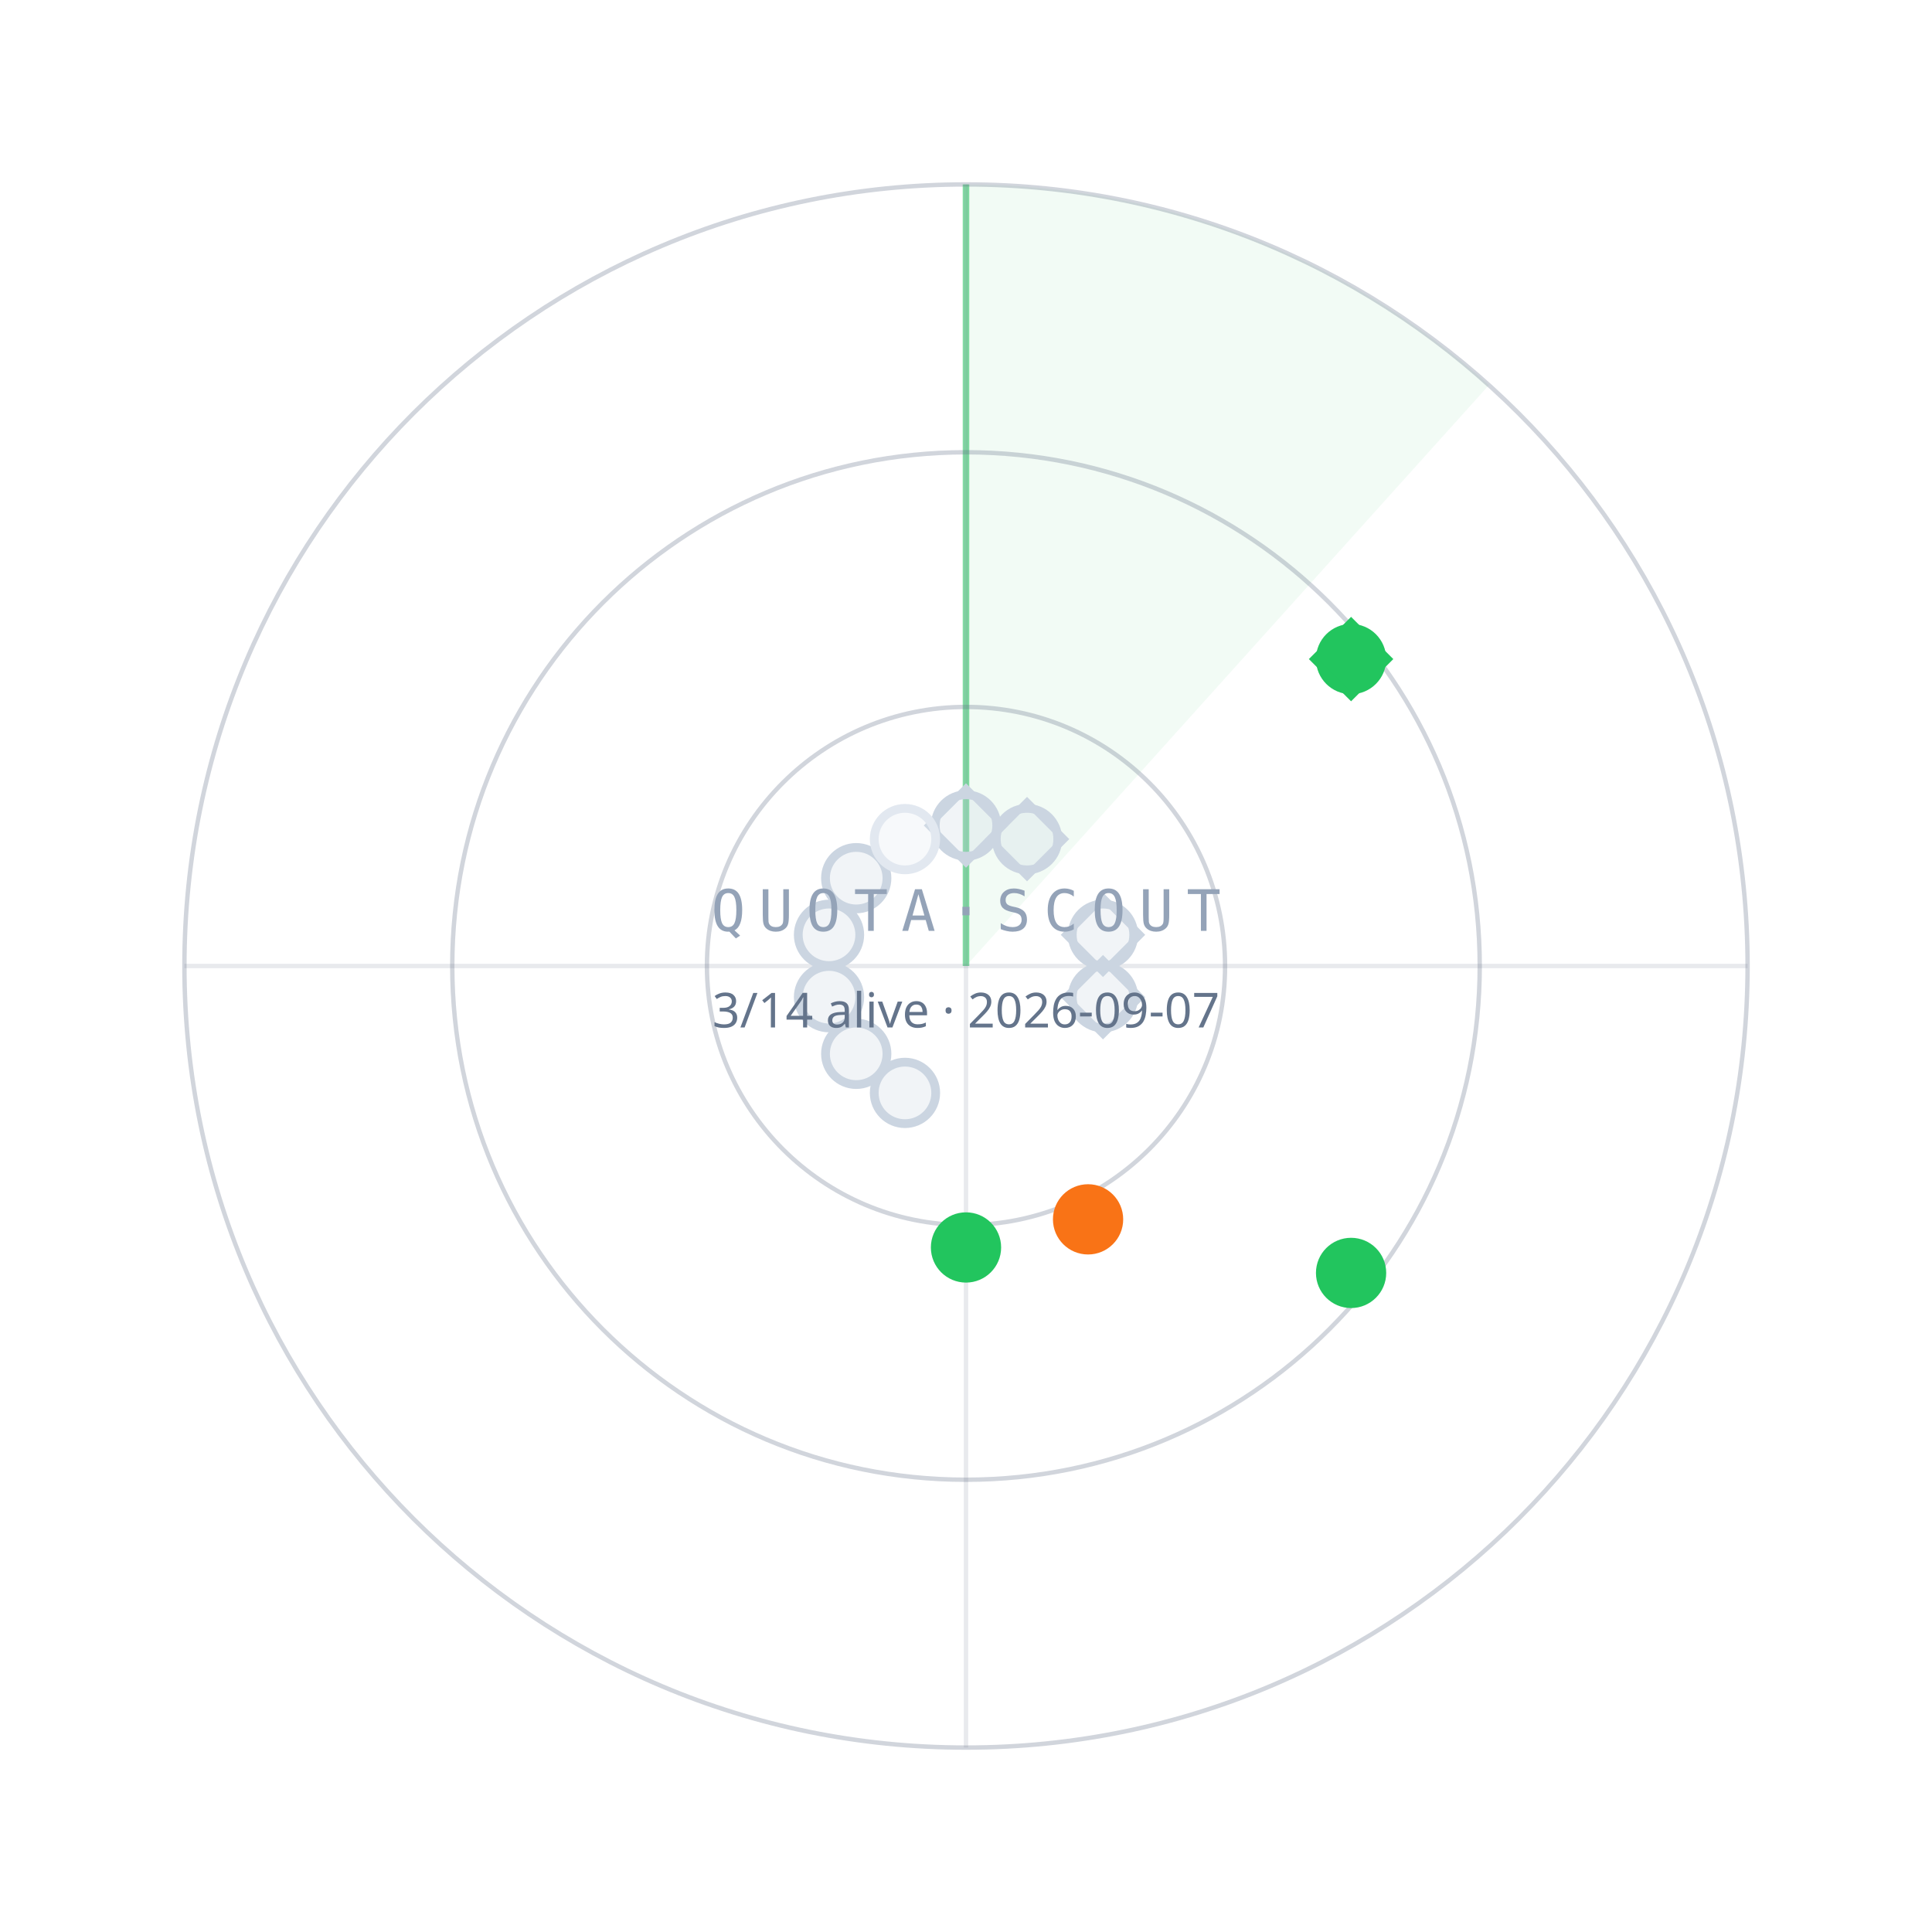
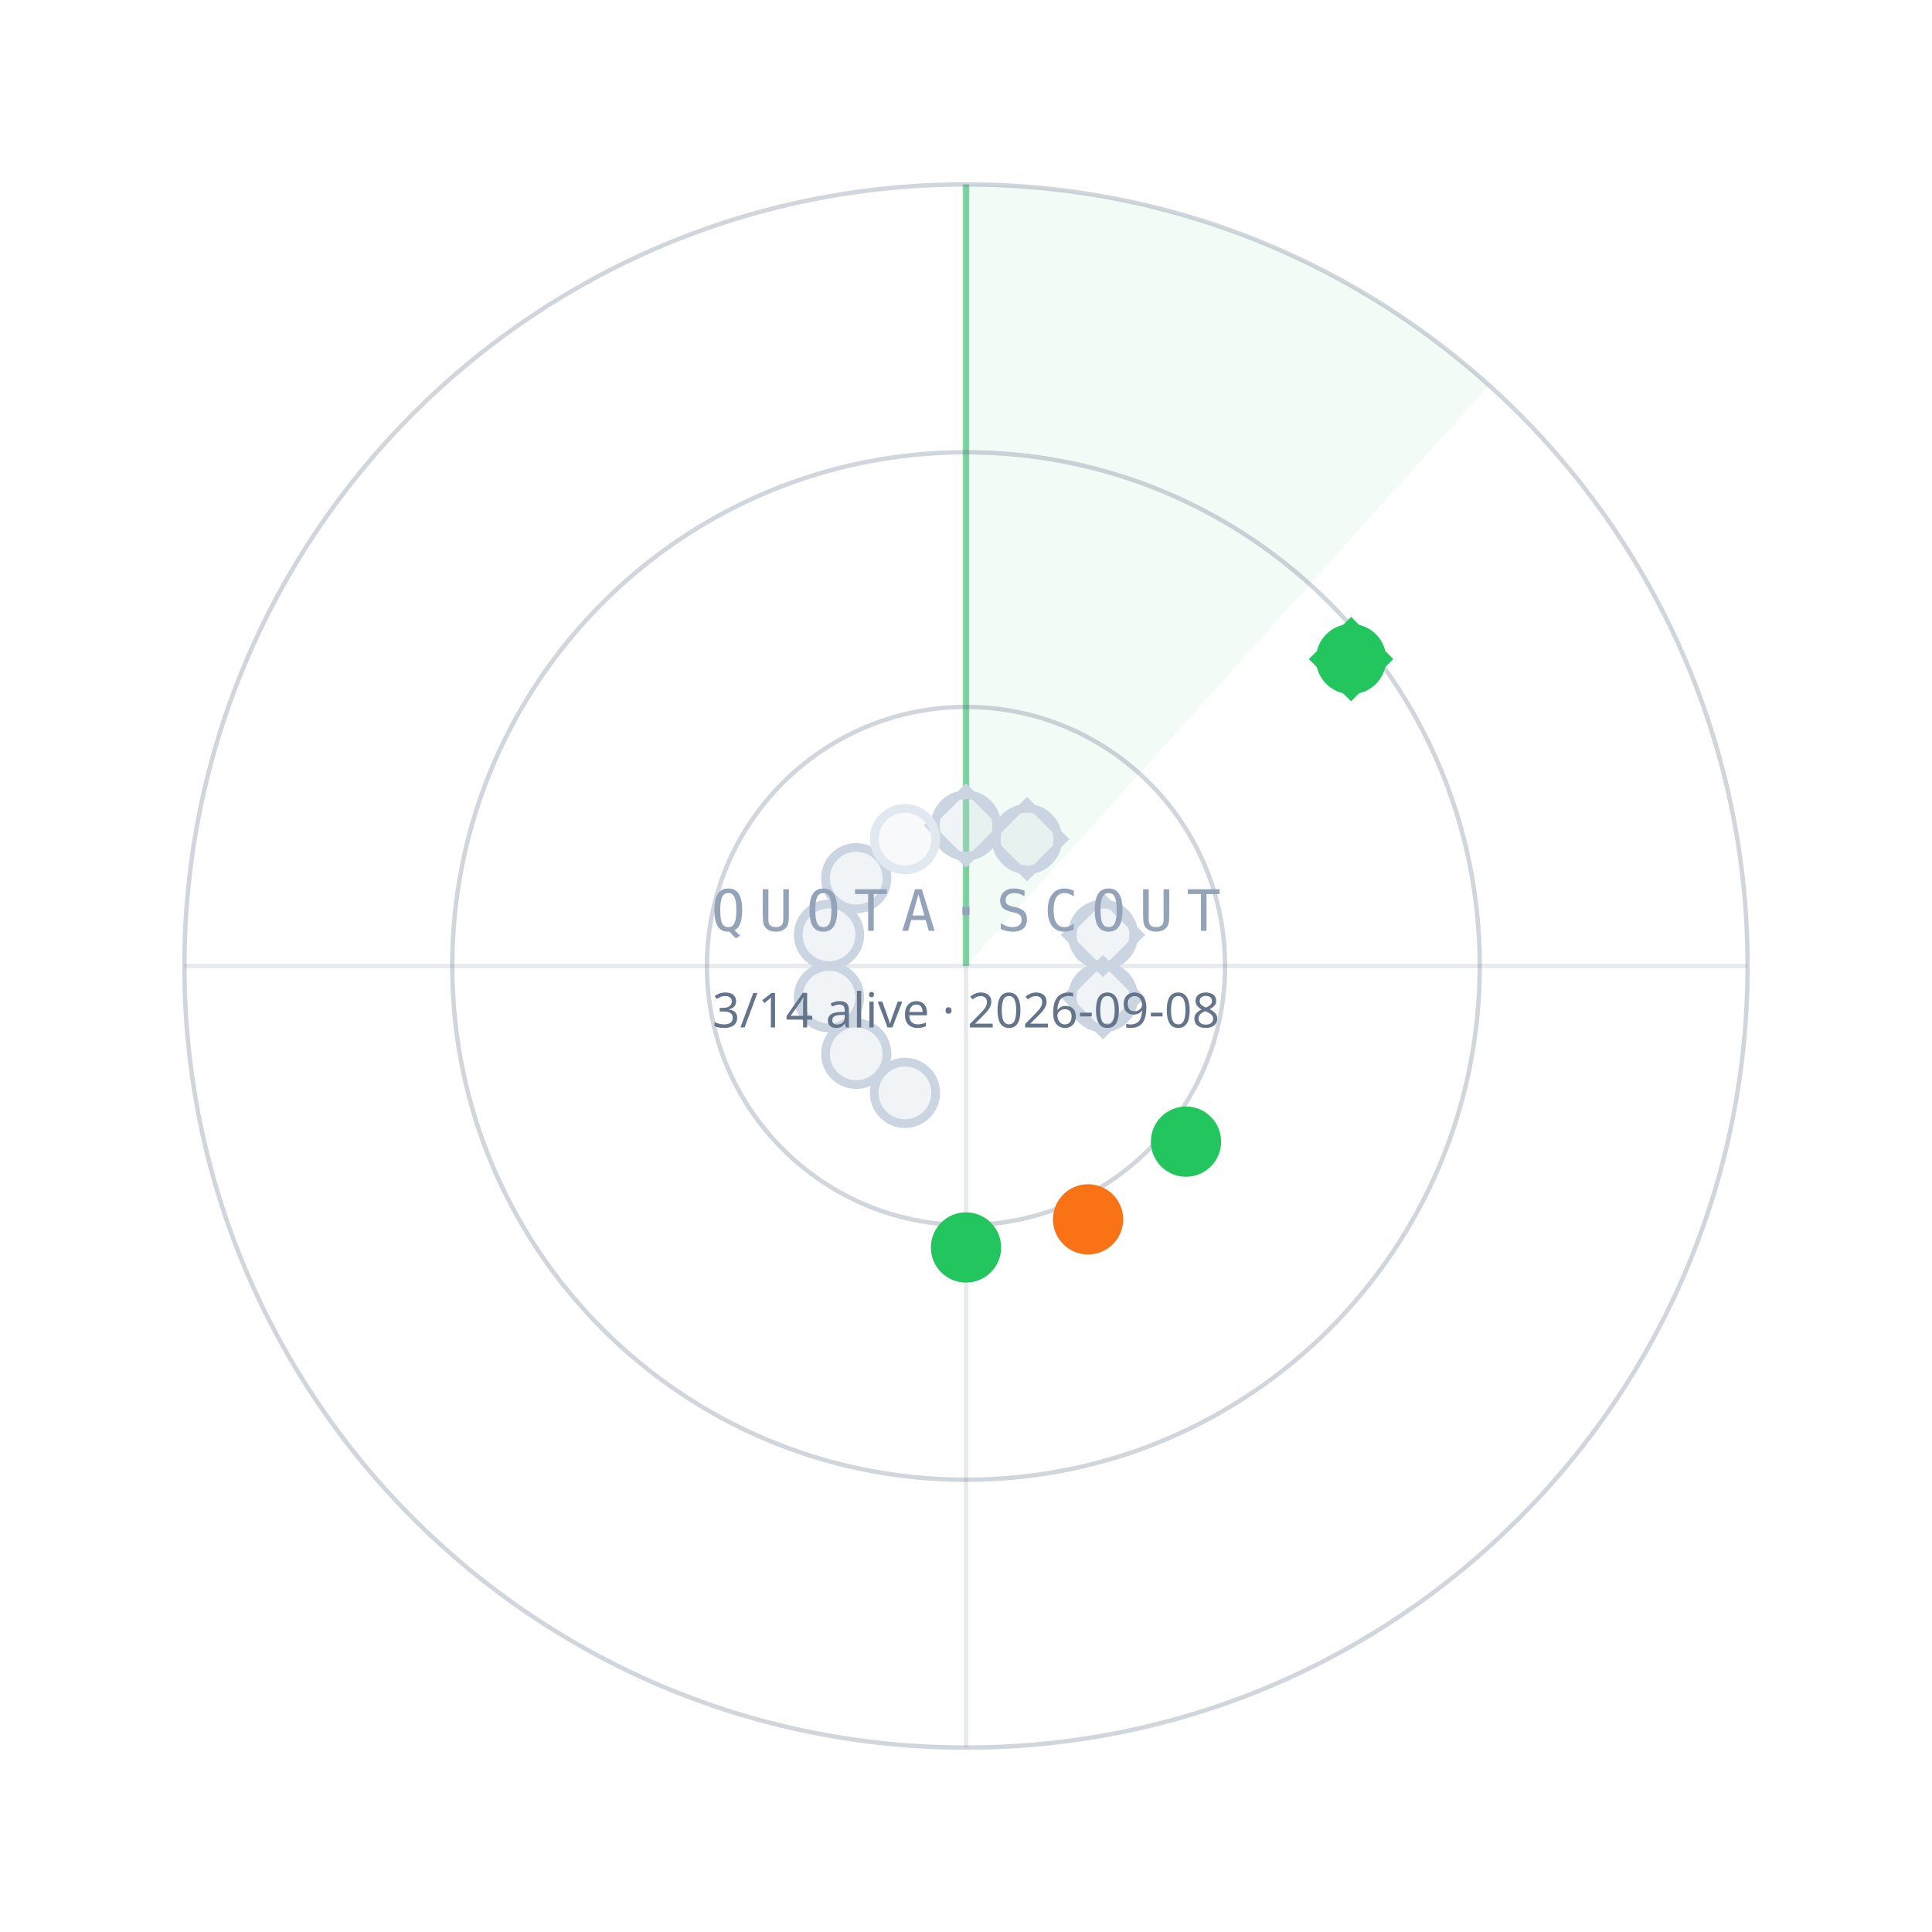
<svg xmlns="http://www.w3.org/2000/svg" width="440" height="440" viewBox="0 0 440 440">
  <path d="M220.0,220.0 L220.0,42.0 A178,178 0 0 1 339.1,87.7 Z" fill="#22C55E" fill-opacity="0.06" />
  <line x1="220.0" y1="220.0" x2="220.0" y2="42.0" stroke="#22C55E" stroke-opacity="0.55" stroke-width="1.5" />
  <circle cx="220.0" cy="220.0" r="59" fill="none" stroke="#64748B" stroke-opacity="0.30" />
  <circle cx="220.0" cy="220.0" r="117" fill="none" stroke="#64748B" stroke-opacity="0.30" />
  <circle cx="220.0" cy="220.0" r="178" fill="none" stroke="#64748B" stroke-opacity="0.30" />
  <line x1="42.0" y1="220.0" x2="398.0" y2="220.0" stroke="#64748B" stroke-opacity="0.15" />
  <line x1="220.0" y1="42.0" x2="220.0" y2="398.0" stroke="#64748B" stroke-opacity="0.15" />
  <circle cx="220.0" cy="188.0" r="7" fill="#CBD5E1" fill-opacity="0.25" stroke="#CBD5E1" stroke-width="2" />
  <rect x="-6" y="-6" width="12" height="12" transform="translate(220.0,188.0) rotate(45)" fill="none" stroke="#CBD5E1" stroke-width="1.6" />
  <circle cx="233.9" cy="191.1" r="7" fill="#CBD5E1" fill-opacity="0.25" stroke="#CBD5E1" stroke-width="2" />
  <rect x="-6" y="-6" width="12" height="12" transform="translate(233.9,191.1) rotate(45)" fill="none" stroke="#CBD5E1" stroke-width="1.6" />
  <circle cx="307.7" cy="150.1" r="7" fill="#22C55E" fill-opacity="1" stroke="#22C55E" stroke-width="2" />
  <rect x="-6" y="-6" width="12" height="12" transform="translate(307.7,150.1) rotate(45)" fill="none" stroke="#22C55E" stroke-width="1.6" />
  <circle cx="251.2" cy="212.9" r="7" fill="#CBD5E1" fill-opacity="0.25" stroke="#CBD5E1" stroke-width="2" />
  <rect x="-6" y="-6" width="12" height="12" transform="translate(251.2,212.9) rotate(45)" fill="none" stroke="#CBD5E1" stroke-width="1.6" />
  <circle cx="251.2" cy="227.1" r="7" fill="#CBD5E1" fill-opacity="0.25" stroke="#CBD5E1" stroke-width="2" />
  <rect x="-6" y="-6" width="12" height="12" transform="translate(251.2,227.1) rotate(45)" fill="none" stroke="#CBD5E1" stroke-width="1.6" />
-   <circle cx="307.7" cy="289.9" r="7" fill="#22C55E" fill-opacity="1" stroke="#22C55E" stroke-width="2" />
+   <circle cx="270.1" cy="260.0" r="7" fill="#22C55E" fill-opacity="1" stroke="#22C55E" stroke-width="2" />
  <circle cx="247.8" cy="277.7" r="7" fill="#F97316" fill-opacity="1" stroke="#F97316" stroke-width="2" />
  <circle cx="220.0" cy="284.1" r="7" fill="#22C55E" fill-opacity="1" stroke="#22C55E" stroke-width="2" />
  <circle cx="206.1" cy="248.9" r="7" fill="#CBD5E1" fill-opacity="0.25" stroke="#CBD5E1" stroke-width="2" />
  <circle cx="195.0" cy="240.0" r="7" fill="#CBD5E1" fill-opacity="0.25" stroke="#CBD5E1" stroke-width="2" />
  <circle cx="188.8" cy="227.1" r="7" fill="#CBD5E1" fill-opacity="0.25" stroke="#CBD5E1" stroke-width="2" />
  <circle cx="188.8" cy="212.9" r="7" fill="#CBD5E1" fill-opacity="0.25" stroke="#CBD5E1" stroke-width="2" />
  <circle cx="195.0" cy="200.0" r="7" fill="#CBD5E1" fill-opacity="0.25" stroke="#CBD5E1" stroke-width="2" />
  <circle cx="206.1" cy="191.1" r="7" fill="#E2E8F0" fill-opacity="0.25" stroke="#E2E8F0" stroke-width="2" />
  <text x="220.0" y="212.0" text-anchor="middle" font-family="ui-monospace,Menlo,monospace" font-size="13" letter-spacing="3" fill="#94A3B8">QUOTA·SCOUT</text>
-   <text x="220.0" y="234.0" text-anchor="middle" font-family="sans-serif" font-size="11" fill="#64748B">3/14 alive · 2026-09-07</text>
+   <text x="220.0" y="234.0" text-anchor="middle" font-family="sans-serif" font-size="11" fill="#64748B">3/14 alive · 2026-09-08</text>
</svg>
